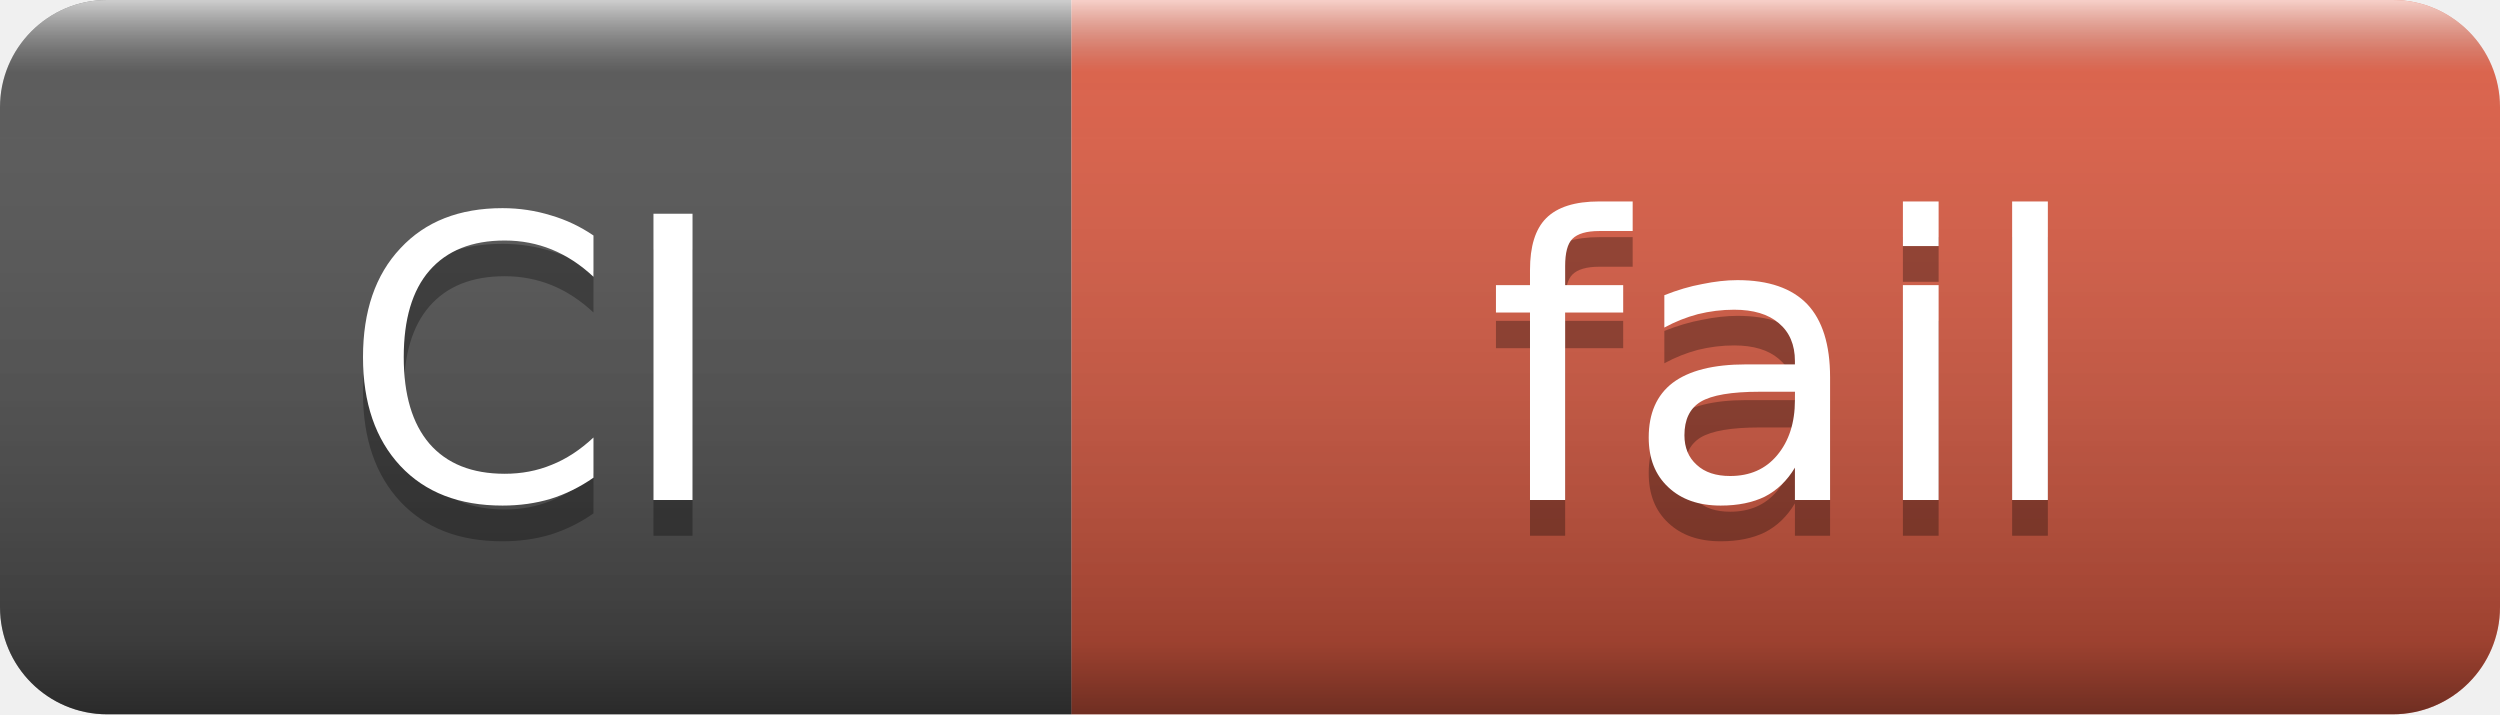
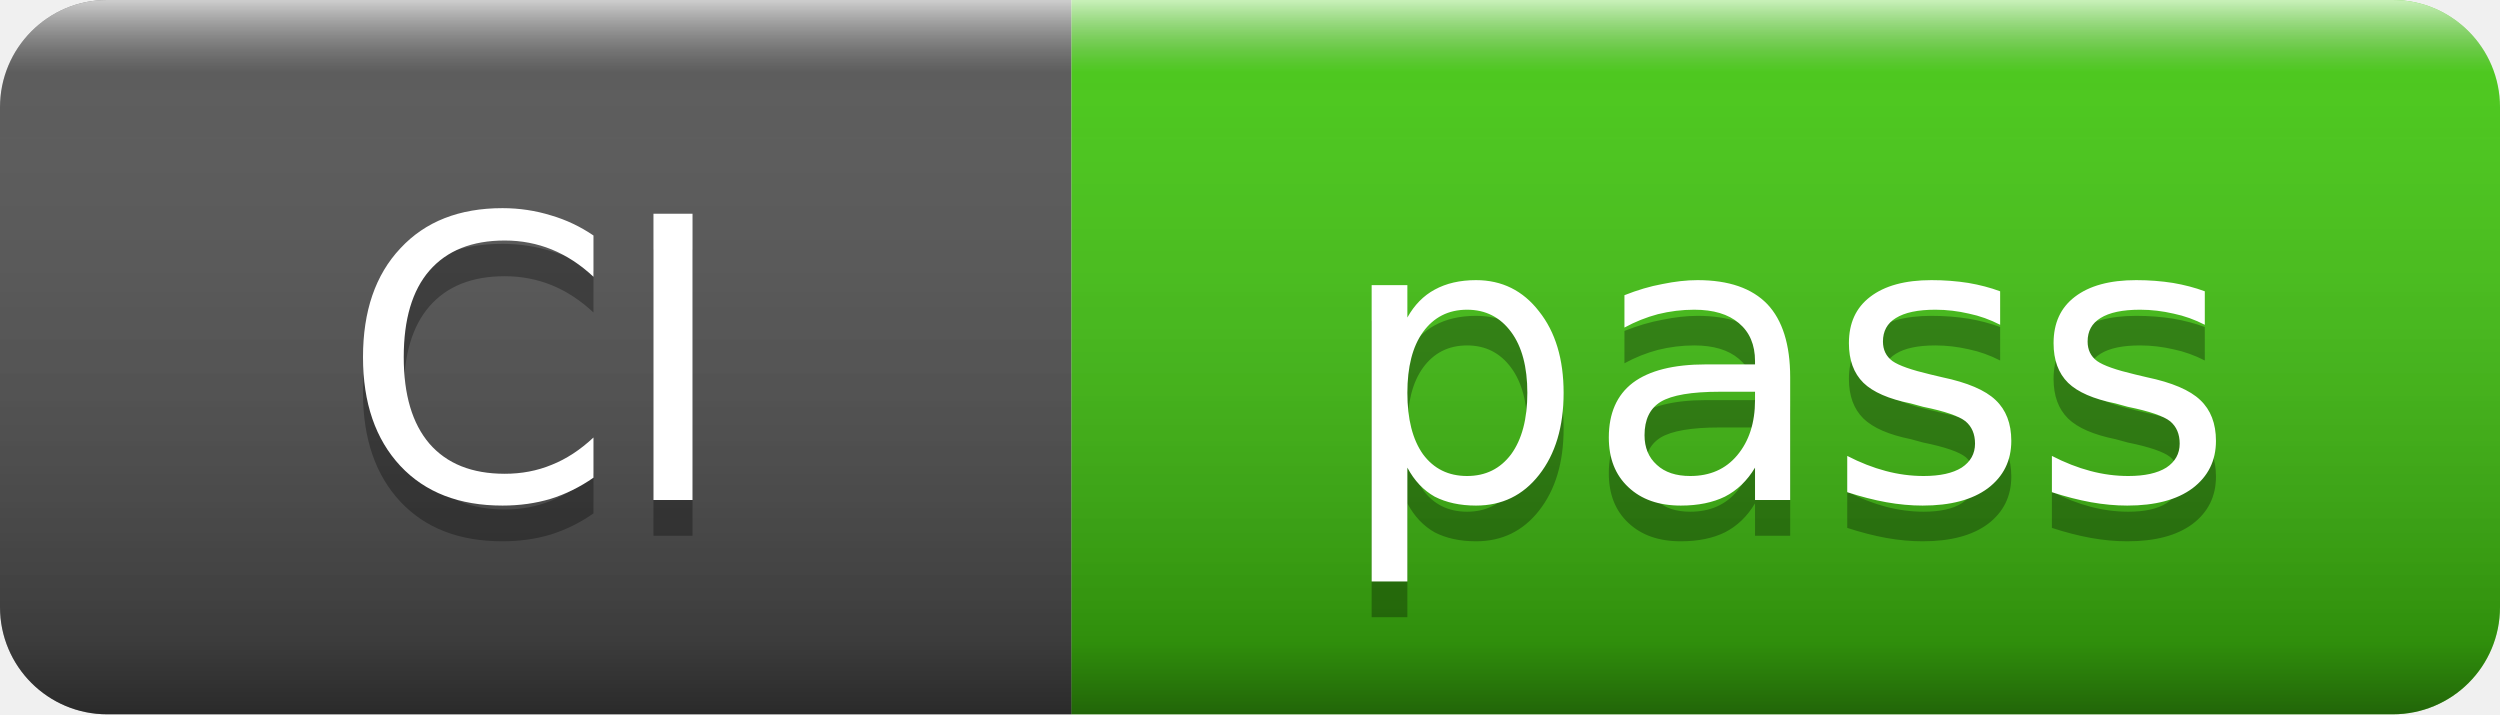
- <svg xmlns="http://www.w3.org/2000/svg" width="70" height="20" role="img" aria-label="CI: fail">
+ <svg xmlns="http://www.w3.org/2000/svg" width="70" height="20" role="img" aria-label="CI: pass">
  <linearGradient id="s" x2="0" y2="100%">
    <stop offset="0" stop-color="#fff" stop-opacity=".7" />
    <stop offset=".1" stop-color="#aaa" stop-opacity=".1" />
    <stop offset=".9" stop-color="#000" stop-opacity=".3" />
    <stop offset="1" stop-color="#000" stop-opacity=".5" />
  </linearGradient>
  <clipPath id="r">
    <rect width="70" height="20" rx="3" />
  </clipPath>
  <g clip-path="url(#r)">
    <rect width="30" height="20" fill="#555" />
-     <rect x="30" width="40" height="20" fill="#e05d44" />
+     <rect x="30" width="40" height="20" fill="#4c1" />
    <rect width="70" height="20" fill="url(#s)" />
  </g>
  <g fill="#fff" text-anchor="middle" font-family="Verdana,Geneva,DejaVu Sans,sans-serif" font-size="11">
    <text x="15" y="15" fill="#010101" fill-opacity=".3">CI</text>
    <text x="15" y="14">CI</text>
-     <text x="50" y="15" fill="#010101" fill-opacity=".3">fail</text>
-     <text x="50" y="14">fail</text>
+     <text x="50" y="15" fill="#010101" fill-opacity=".3">pass</text>
+     <text x="50" y="14">pass</text>
  </g>
</svg>
